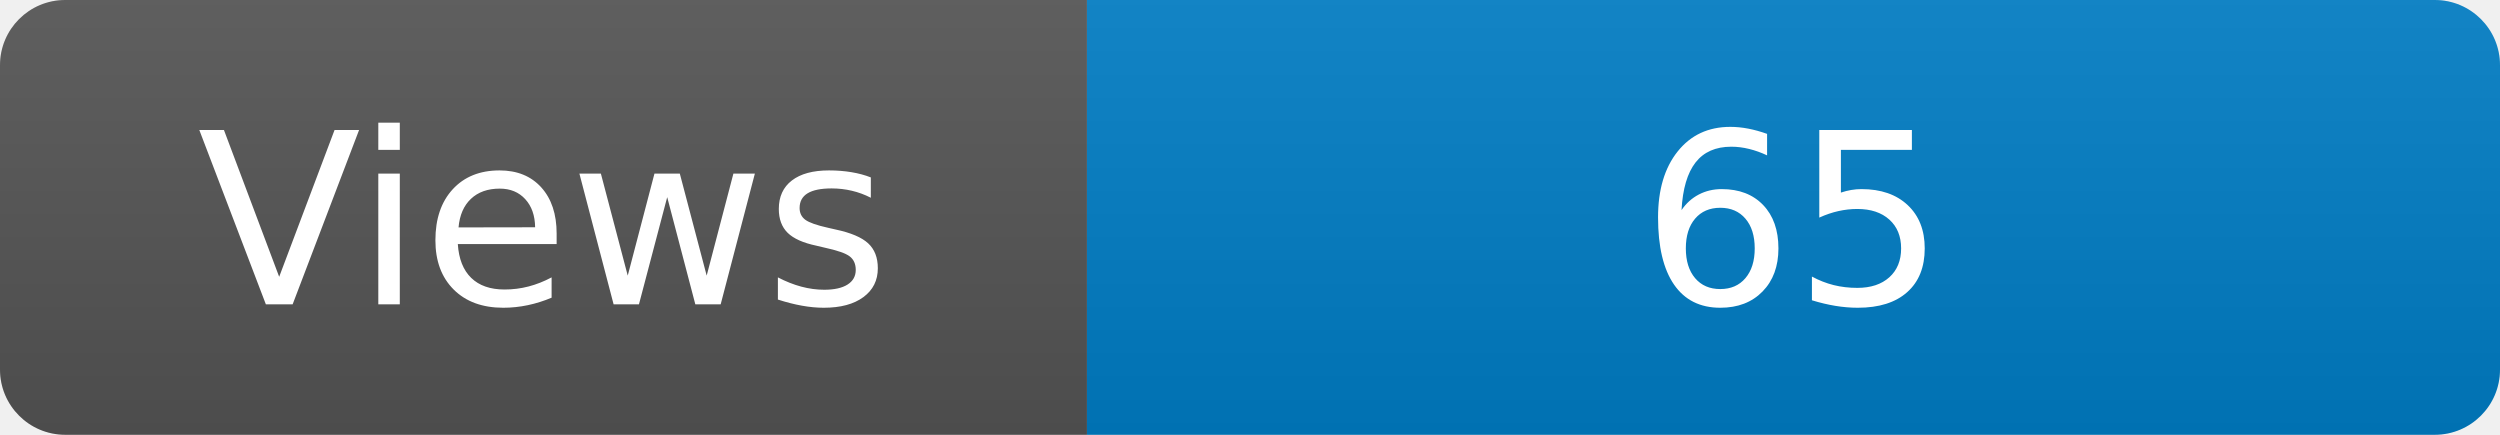
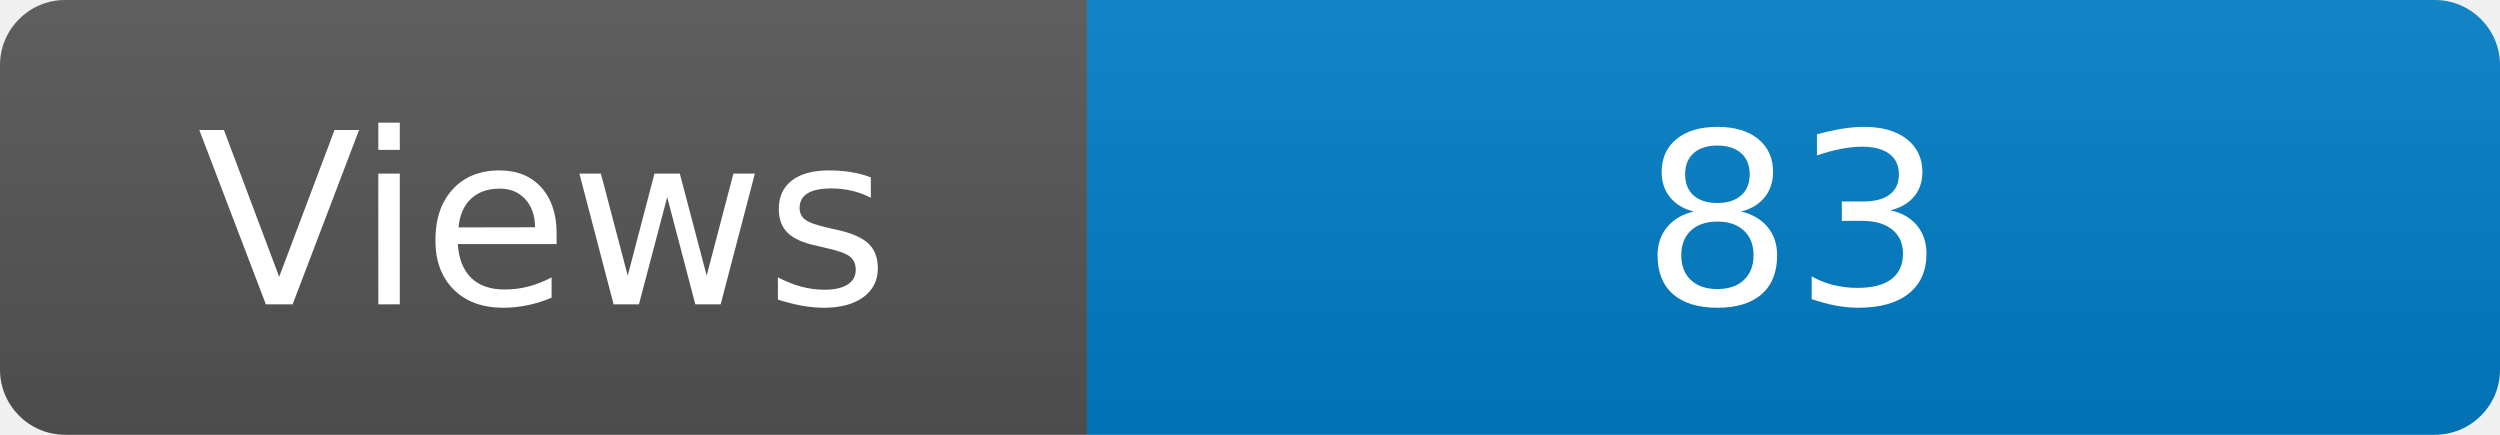
<svg xmlns="http://www.w3.org/2000/svg" width="115" height="20" role="img" aria-label="Maintained?: yes">
  <linearGradient id="s" x2="0" y2="100%">
    <stop offset="0" stop-color="#bbb" stop-opacity=".1" />
    <stop offset="1" stop-opacity=".1" />
  </linearGradient>
  <clipPath id="r">
    <rect width="115" height="20" rx="3" fill="#fff" />
  </clipPath>
  <g clip-path="url(#r)">
    <rect width="50" height="20" fill="#555" />
    <rect x="50" width="160" height="20" fill="#007ec6" />
    <rect width="115" height="20" fill="url(#s)" />
  </g>
  <g fill="#fff" text-anchor="middle" font-family="Verdana,Geneva,DejaVu Sans,sans-serif" font-size="110">
    <text x="250" y="140" transform="scale(.1)" fill="#fff">Views</text>
-     <text x="825" y="140" transform="scale(.1)" fill="#fff">65</text>
+     <text x="825" y="140" transform="scale(.1)" fill="#fff">83</text>
  </g>
</svg>
